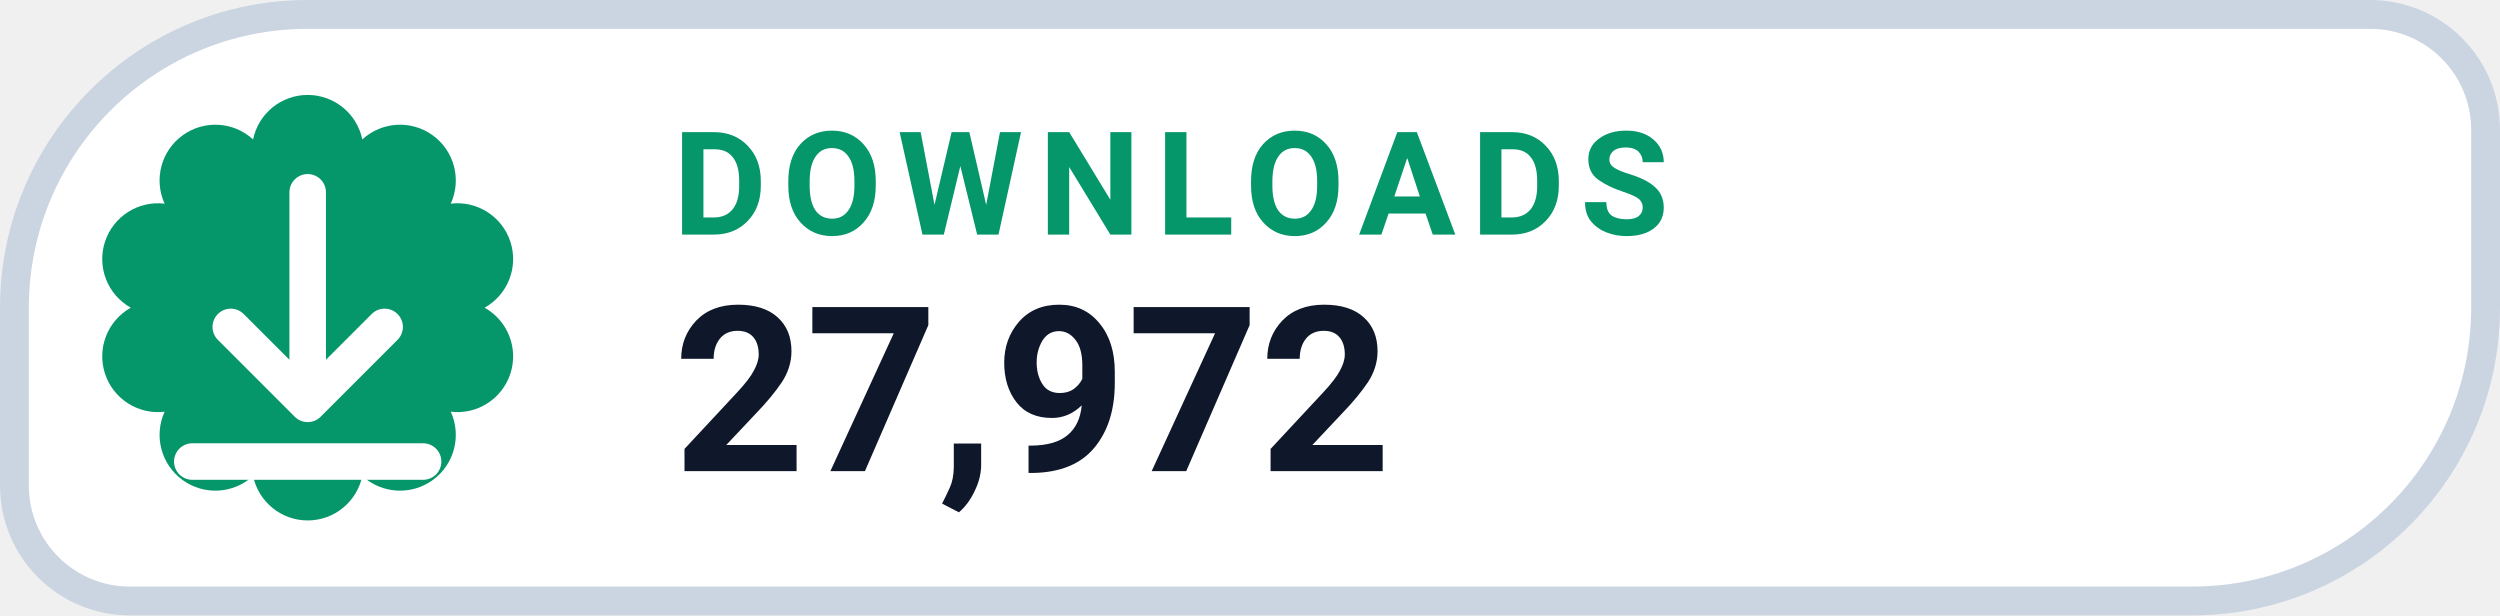
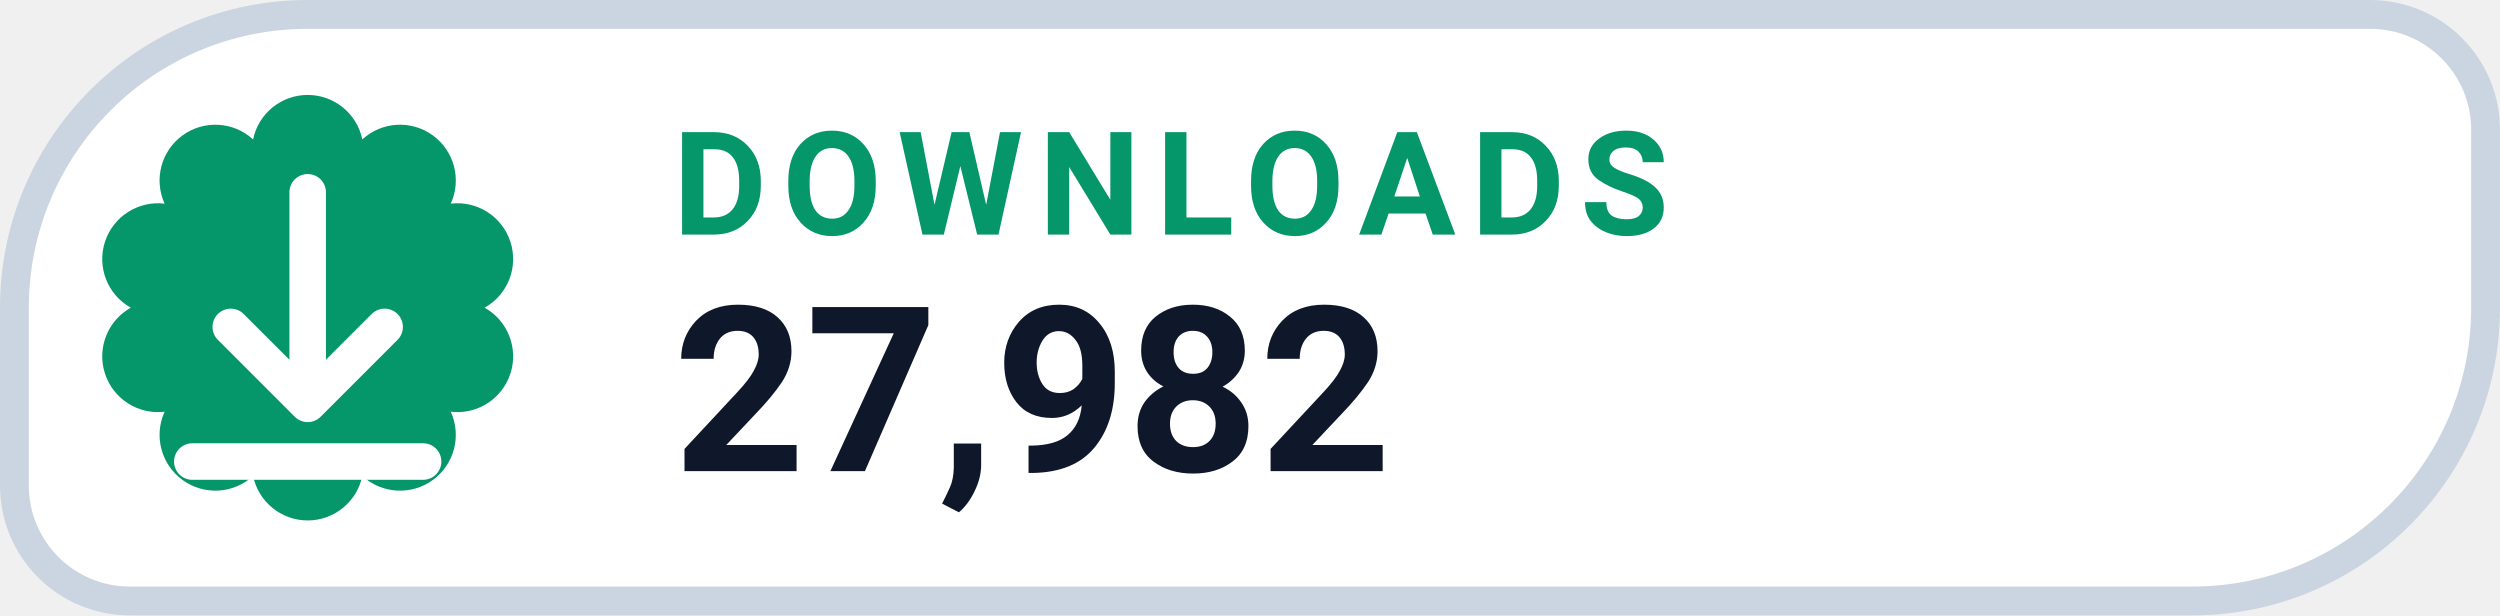
- <svg xmlns="http://www.w3.org/2000/svg" width="130" height="32" viewBox="0 0 130 32" role="img" aria-label="DOWNLOADS 27,972">
+ <svg xmlns="http://www.w3.org/2000/svg" width="130" height="32" viewBox="0 0 130 32" role="img" aria-label="DOWNLOADS 27,982">
  <path d="M 16.00 0.75 H 123.25 A 6.00 6.00 0 0 1 129.25 6.75 V 16.00 A 15.25 15.25 0 0 1 114.00 31.25 H 6.75 A 6.00 6.00 0 0 1 0.75 25.25 V 16.00 A 15.25 15.25 0 0 1 16.00 0.75 Z" fill="#FFFFFF" stroke="#CBD5E1" stroke-width="1.5" />
  <path d="M 13.16 7.25 A 2.90 2.90 0 0 1 18.84 7.25 A 2.90 2.90 0 0 1 23.44 10.59 A 2.90 2.90 0 0 1 25.20 16.00 A 2.90 2.90 0 0 1 23.44 21.41 A 2.90 2.90 0 0 1 18.84 24.75 A 2.90 2.90 0 0 1 13.16 24.75 A 2.90 2.90 0 0 1 8.56 21.41 A 2.90 2.90 0 0 1 6.80 16.00 A 2.90 2.90 0 0 1 8.56 10.59 A 2.90 2.90 0 0 1 13.16 7.25 Z" fill="#059669" />
  <g transform="translate(16 16)" style="color:#FFFFFF;">
    <path d="M0 -6 v11 m0 0 l4 -4 m-4 4 l-4 -4 M-6 8 h12" fill="none" stroke="currentColor" stroke-width="1.9" stroke-linecap="round" stroke-linejoin="round" />
  </g>
  <text x="35" y="12.2" fill="#059669" font-family="-apple-system,BlinkMacSystemFont,'Segoe UI',Roboto,Helvetica,Arial,sans-serif" font-size="7.5" font-weight="700" letter-spacing=".8">DOWNLOADS</text>
-   <text x="35" y="24.5" fill="#0F172A" font-family="-apple-system,BlinkMacSystemFont,'Segoe UI',Roboto,Helvetica,Arial,sans-serif" font-size="12" font-weight="750">27,972</text>
+   <text x="35" y="24.5" fill="#0F172A" font-family="-apple-system,BlinkMacSystemFont,'Segoe UI',Roboto,Helvetica,Arial,sans-serif" font-size="12" font-weight="750">27,982</text>
</svg>
